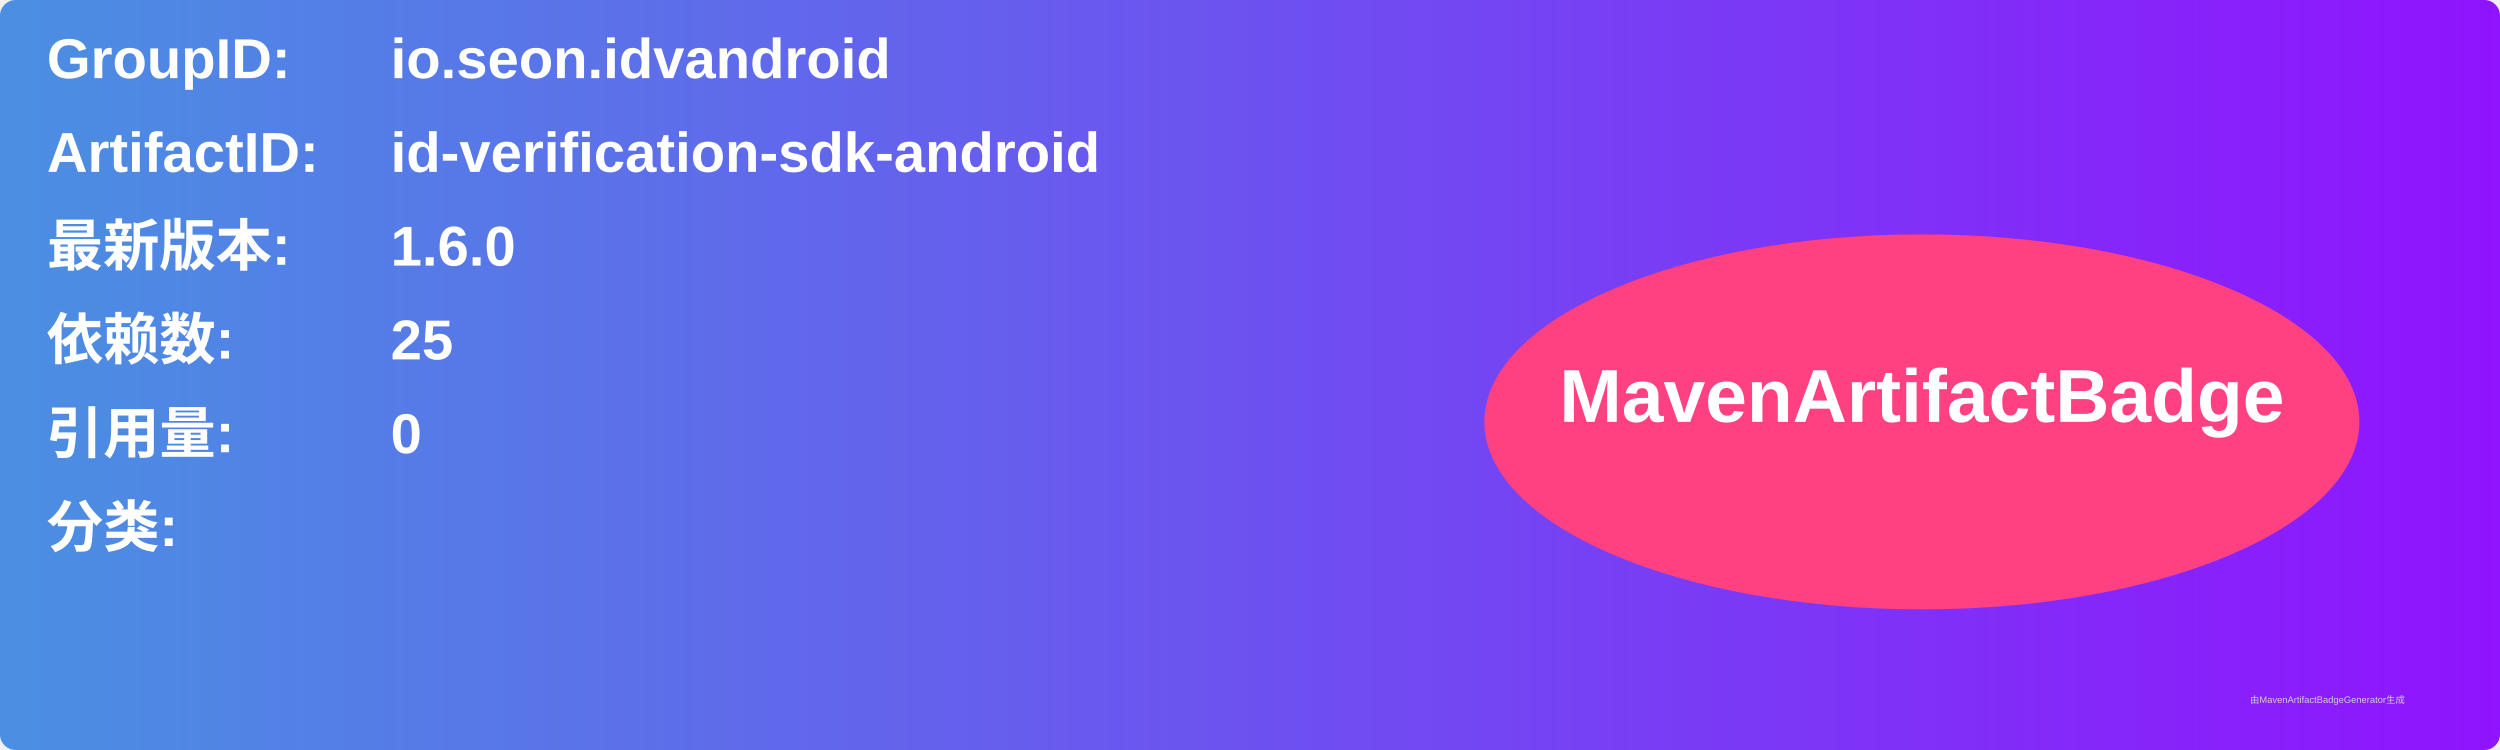
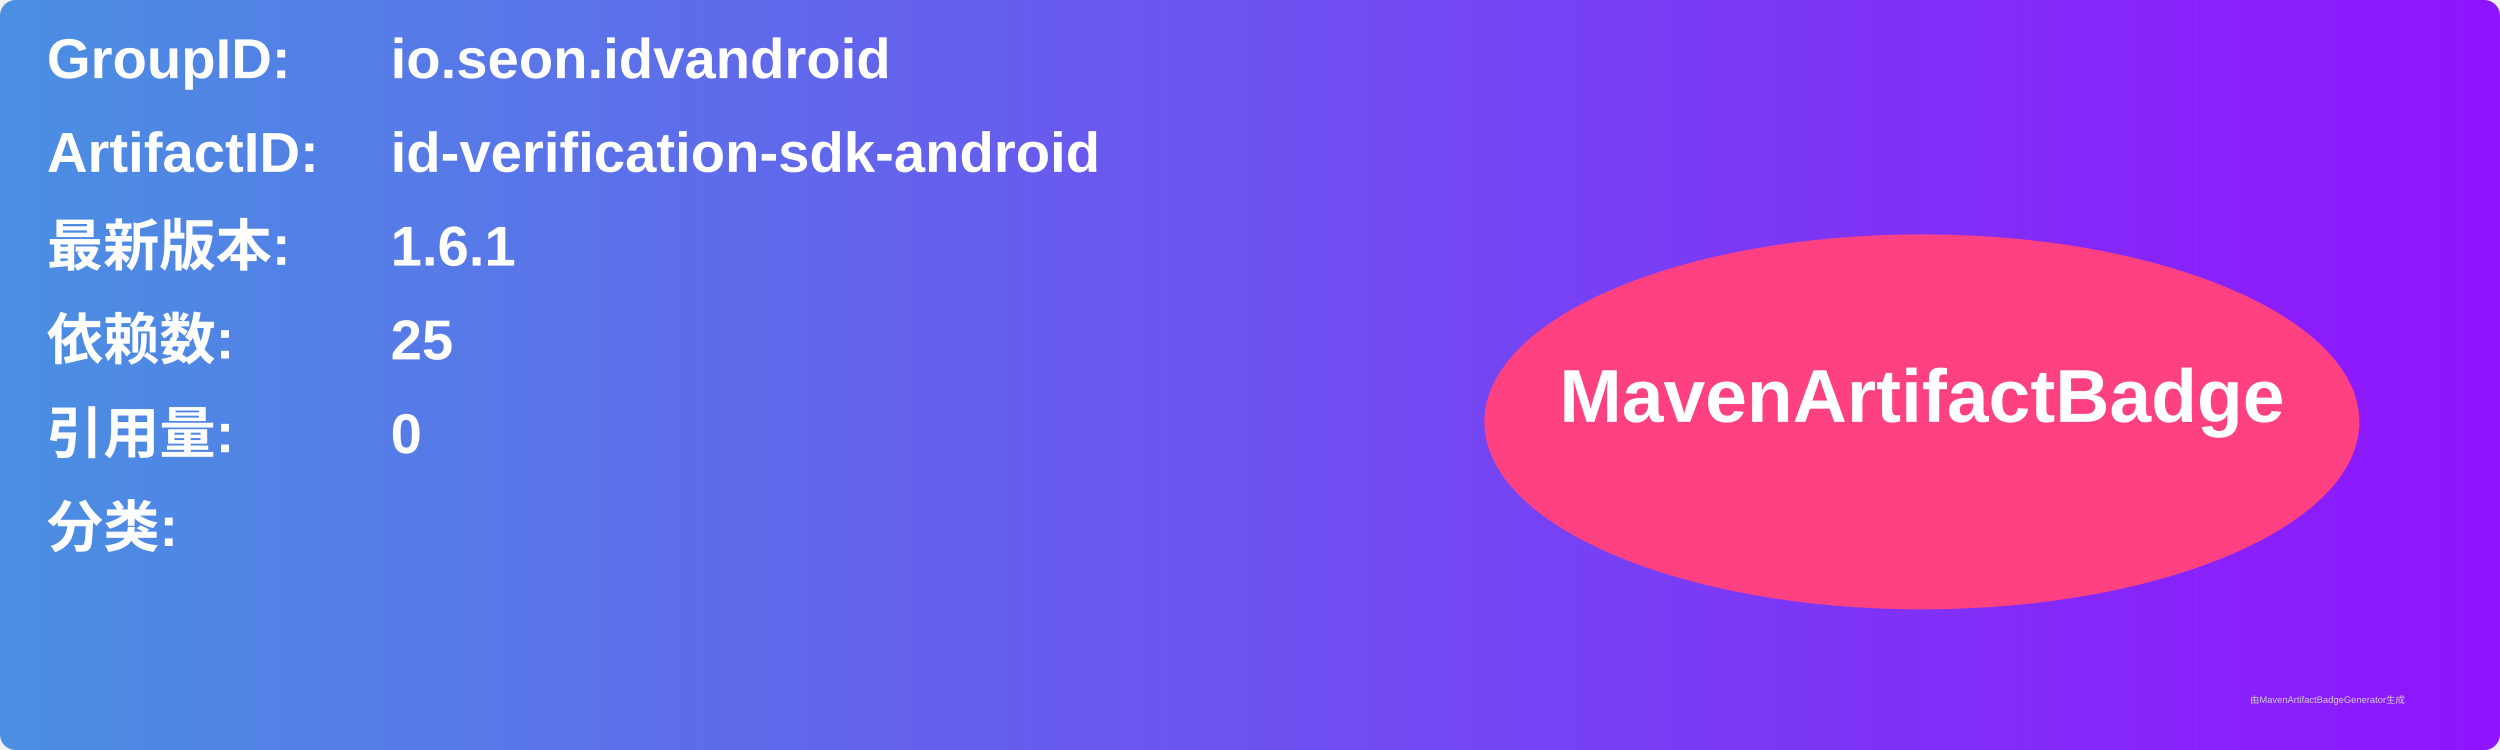
<svg xmlns="http://www.w3.org/2000/svg" width="800" height="240" viewBox="0 0 800 240">
  <linearGradient id="grad" x1="0%" y1="0%" x2="100%" y2="0%">
    <stop offset="0%" stop-color="#4a90e2" />
    <stop offset="100%" stop-color="#9013fe" />
  </linearGradient>
  <rect width="100%" height="100%" rx="5" ry="5" fill="url(#grad)" />
  <g transform="translate(15, 15)">
    <text x="0" y="10" font-family="Arial" font-size="18" fill="white" font-weight="bold" width="260">GroupID:</text>
    <text x="110" y="10" font-family="Arial" font-size="18" fill="white" font-weight="bold" width="460">io.seon.idvandroid</text>
    <text x="0" y="40" font-family="Arial" font-size="18" fill="white" font-weight="bold" width="260">ArtifactID:</text>
    <text x="110" y="40" font-family="Arial" font-size="18" fill="white" font-weight="bold" width="460">id-verification-sdk-android</text>
    <text x="0" y="70" font-family="Arial" font-size="18" fill="white" font-weight="bold">最新版本:</text>
    <text x="110" y="70" font-family="Arial" font-size="18" fill="white" font-weight="bold">
-       <tspan font-weight="bold">1.6.0</tspan>
+       <tspan font-weight="bold">1.6.1</tspan>
    </text>
    <text x="0" y="100" font-family="Arial" font-size="18" fill="white" font-weight="bold">依赖数: </text>
    <text x="110" y="100" font-family="Arial" font-size="18" fill="white">
      <tspan font-weight="bold">25</tspan>
    </text>
    <text x="0" y="130" font-family="Arial" font-size="18" fill="white" font-weight="bold">引用量: </text>
    <text x="110" y="130" font-family="Arial" font-size="18" fill="white">
      <tspan font-weight="bold">0</tspan>
    </text>
    <text x="0" y="160" font-family="Arial" font-size="18" fill="white" font-weight="bold">分类:</text>
    <text x="10" y="190" font-family="Arial" font-size="10" fill="white">
      <tspan font-weight="bold" />
    </text>
    <ellipse cx="600" cy="120" rx="140" ry="60" fill="#ff4081" />
    <text x="600" y="120" text-anchor="middle" font-family="Arial" font-size="24" fill="white" font-weight="bold">MavenArtifactBadge</text>
  </g>
  <text x="720" y="225" font-family="Arial" font-size="3" fill="#d0d0d0">由MavenArtifactBadgeGenerator生成</text>
</svg>
